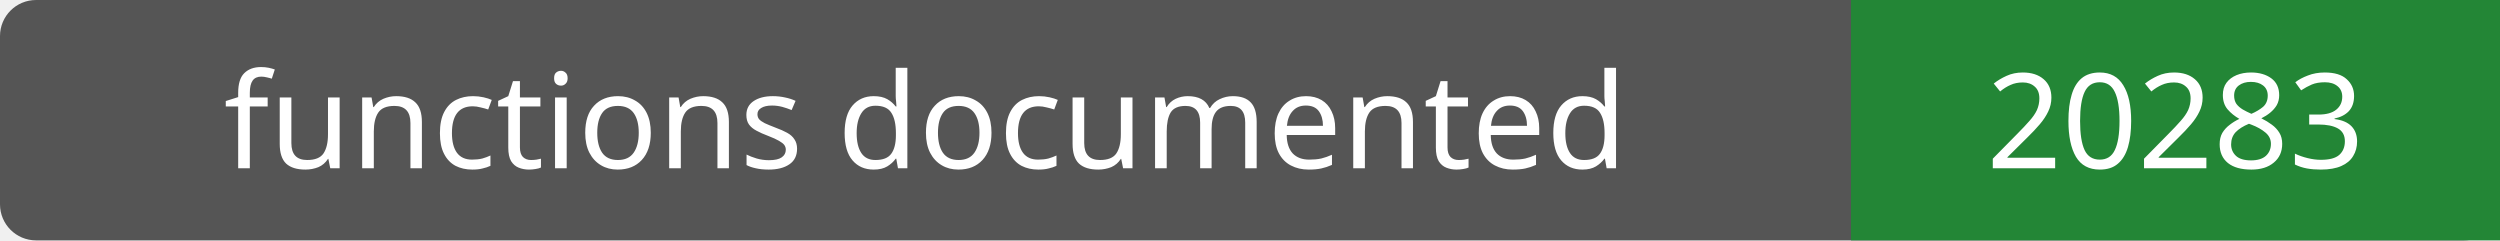
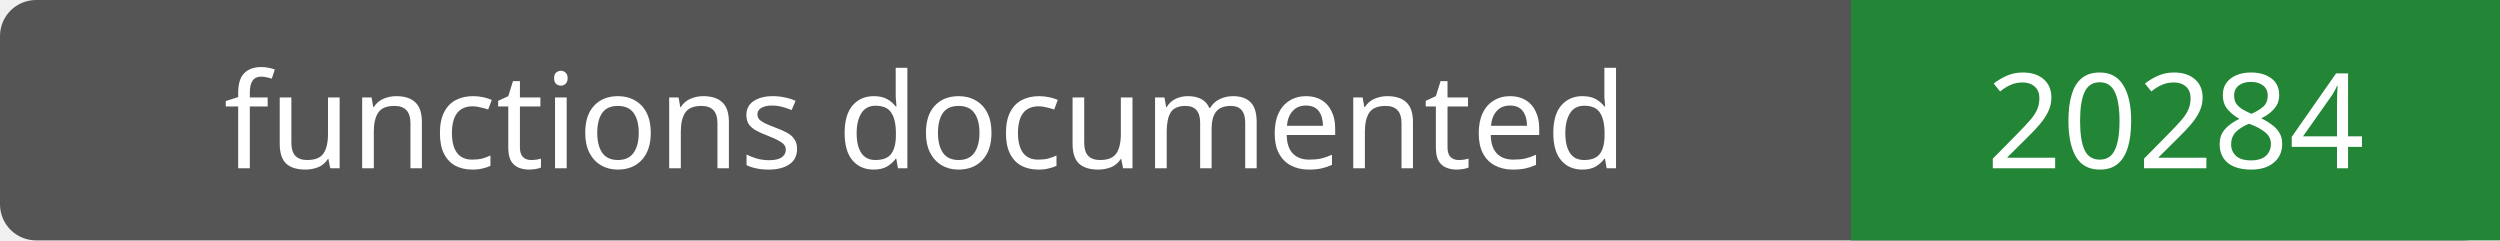
- <svg xmlns="http://www.w3.org/2000/svg" width="208" height="20" role="img" aria-label="functions documented: 20283">
+ <svg xmlns="http://www.w3.org/2000/svg" width="208" height="20" role="img" aria-label="functions documented: 20284">
  <rect width="208" height="20" rx="3" fill="#555" />
  <path fill="#238636" d="M154 0h54v20H154z" />
  <g fill="#fff" text-anchor="middle" font-family="Verdana,sans-serif" font-size="11">
    <text x="77.0" y="14">functions documented</text>
-     <text x="181.0" y="14">20283</text>
+     <text x="181.0" y="14">20284</text>
  </g>
</svg>
